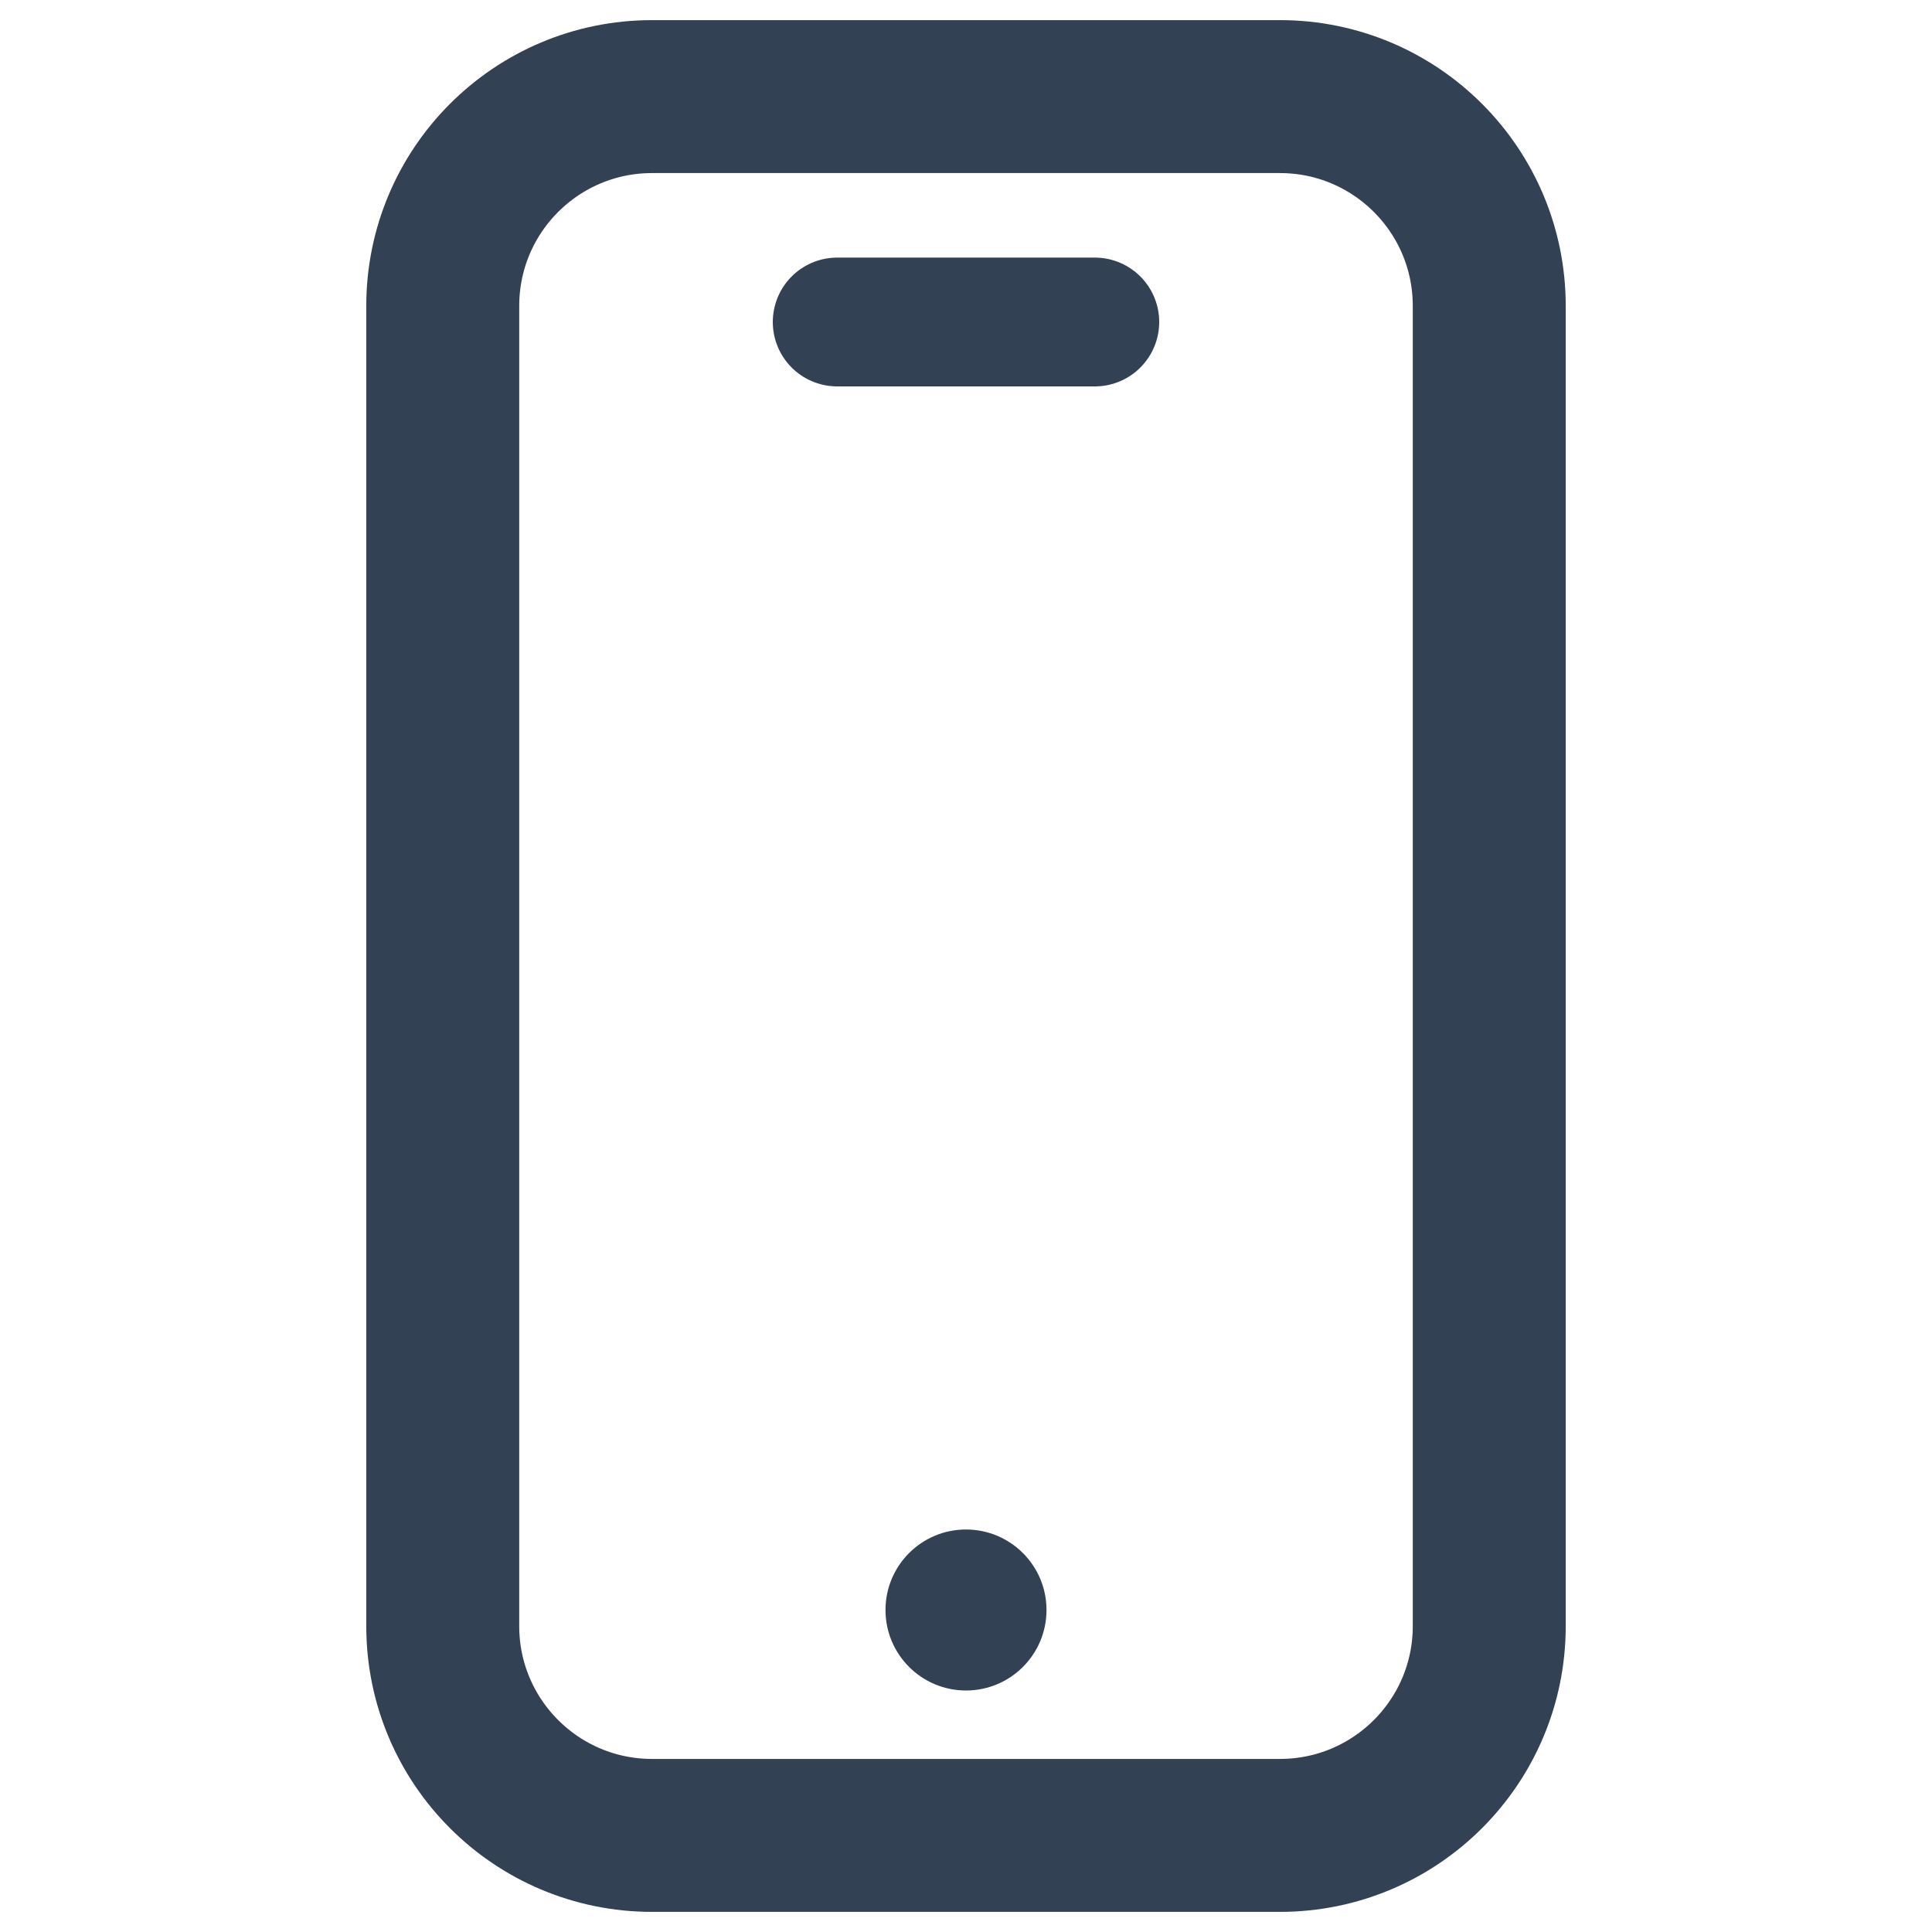
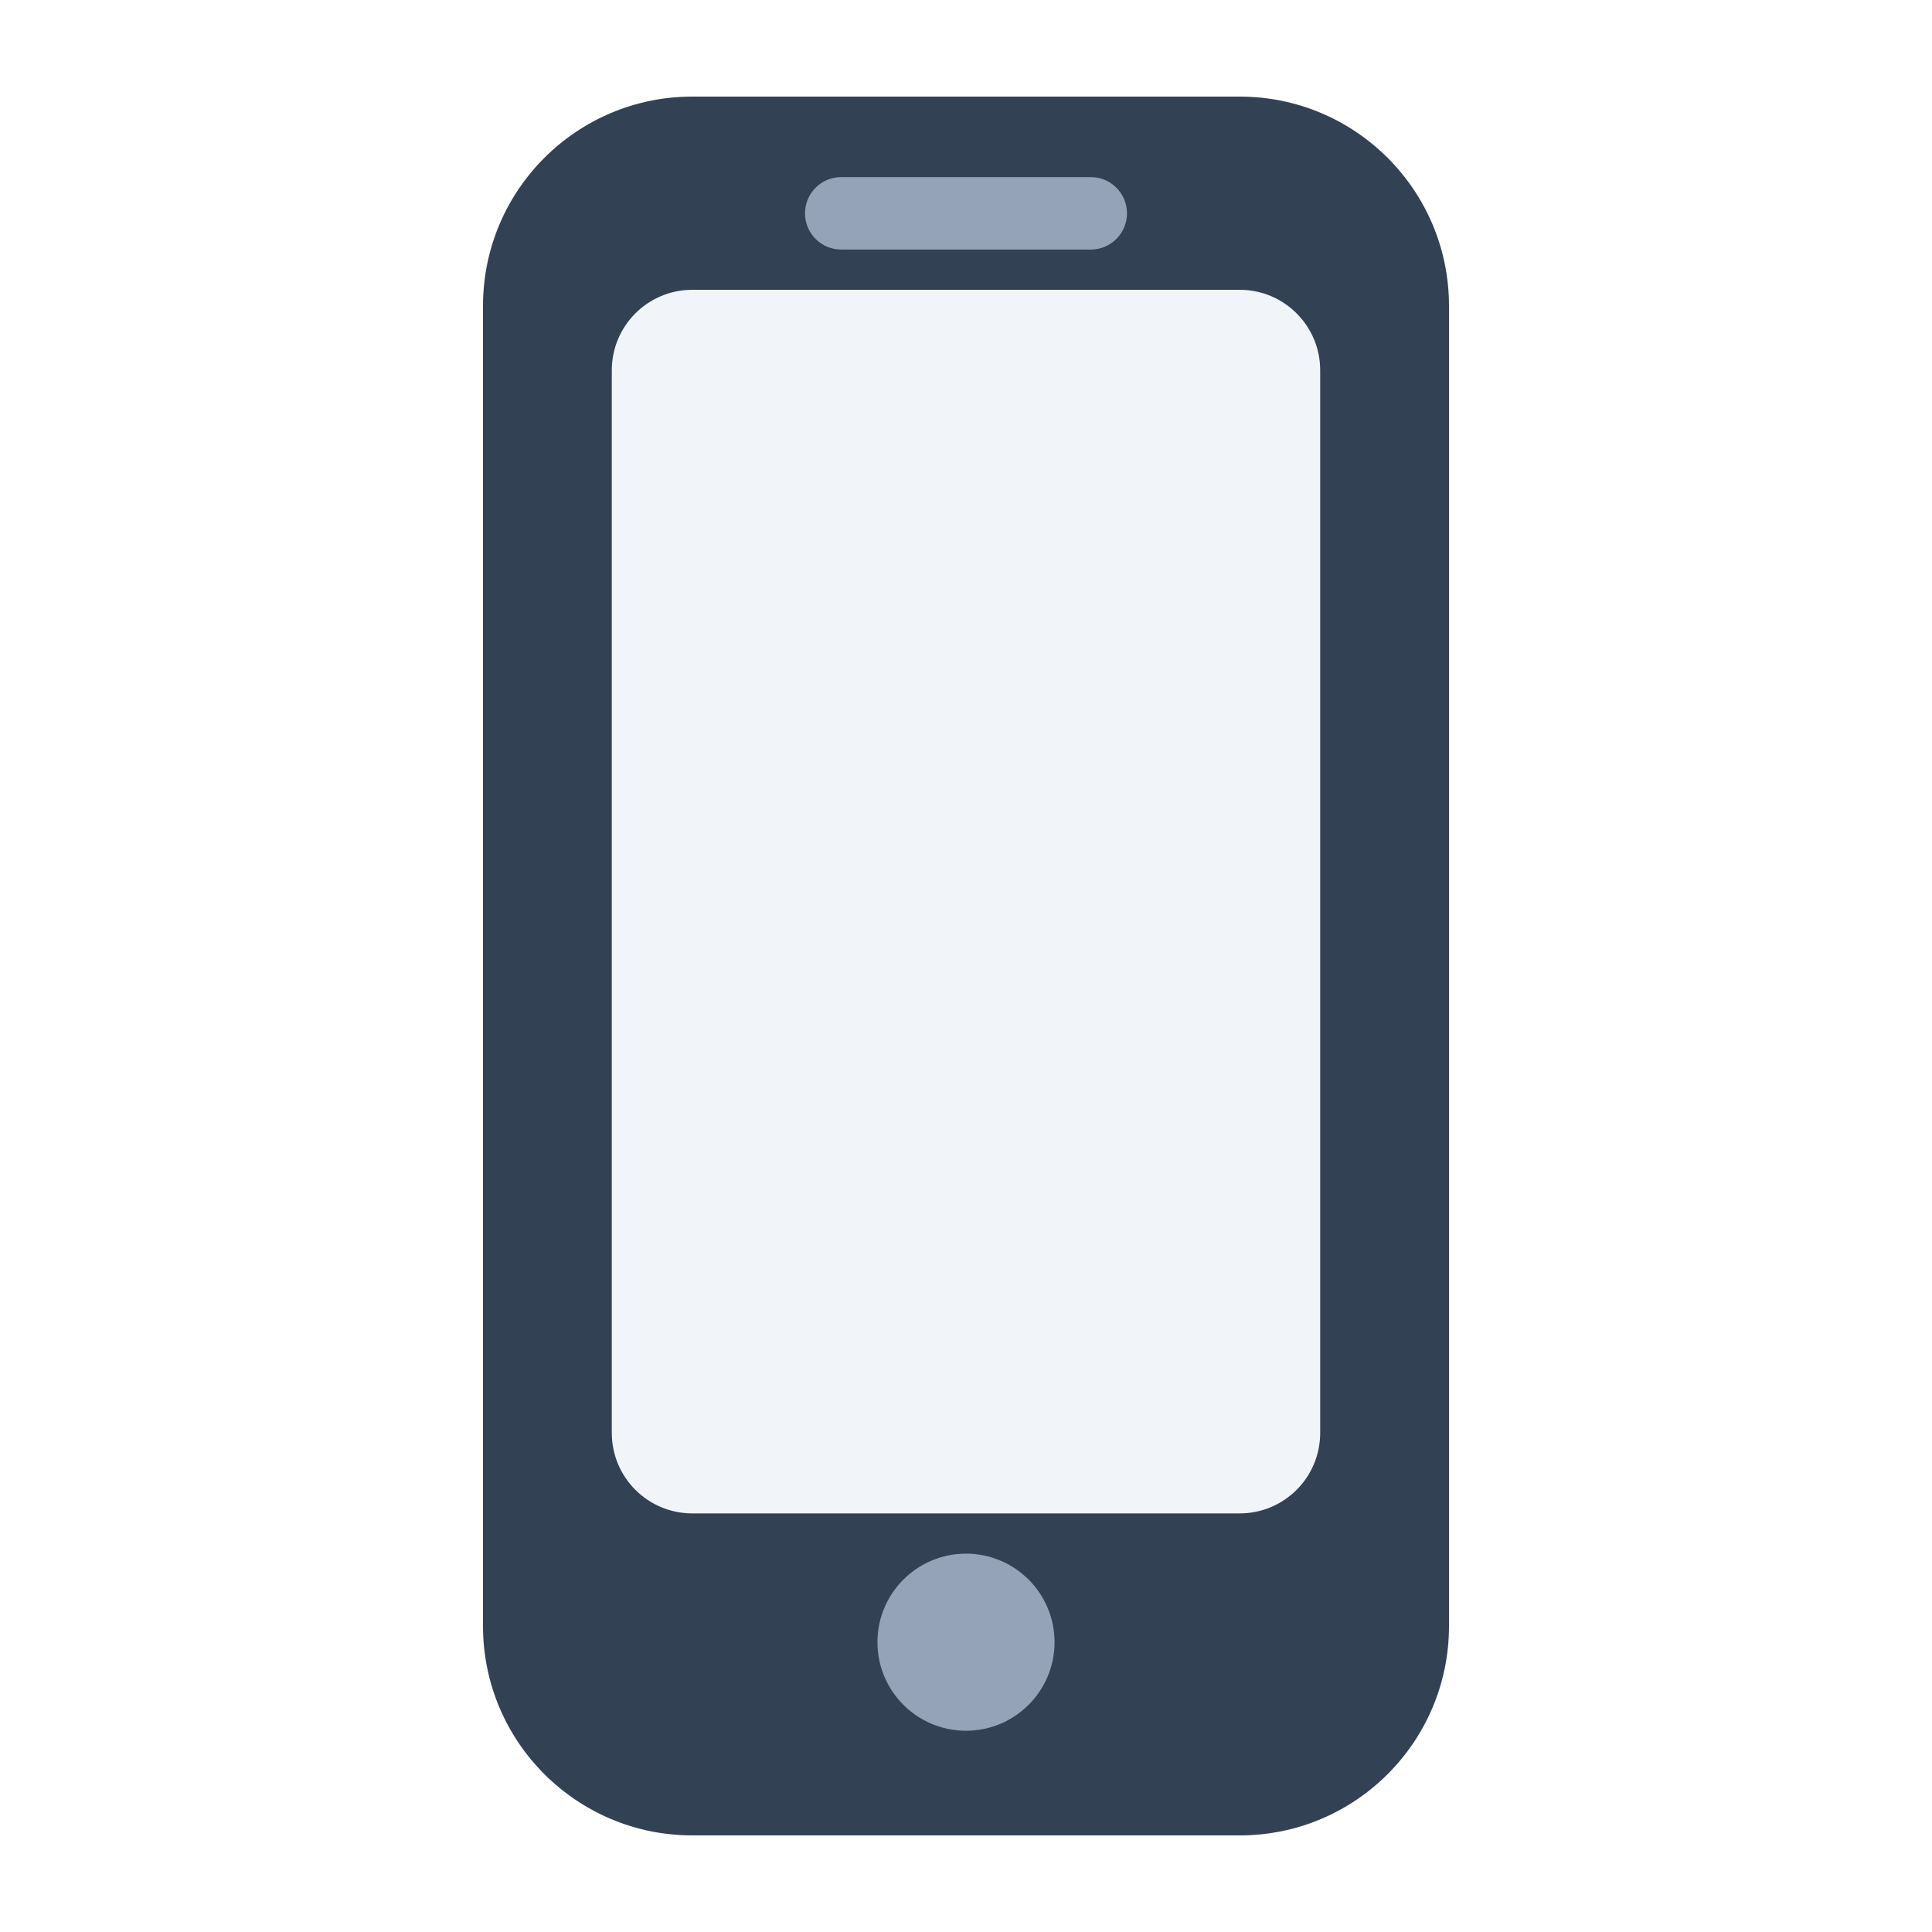
- <svg xmlns="http://www.w3.org/2000/svg" viewBox="0 0 24 24" width="24" height="24">
-   <rect x="5.5" y="1.2" width="13" height="21.6" rx="2.6" fill="none" stroke="#334155" stroke-width="1.9" />
-   <path d="M10.4 4h3.2" stroke="#334155" stroke-width="1.6" stroke-linecap="round" />
-   <circle cx="12" cy="20" r="1" fill="#334155" />
+ <svg xmlns="http://www.w3.org/2000/svg" viewBox="0 0 24 24" width="24" height="24" data-type="frame" data-inner="8.4 5 7.2 12.4">
+   <rect x="6" y="1.2" width="12" height="21.6" rx="2.6" fill="#334155" />
+   <rect x="7.6" y="3.6" width="8.8" height="15.2" rx="1" fill="#f1f5f9" />
+   <rect x="10" y="2.2" width="4" height="0.9" rx="0.45" fill="#94a3b8" />
+   <circle cx="12" cy="20.4" r="1.1" fill="#94a3b8" />
</svg>
